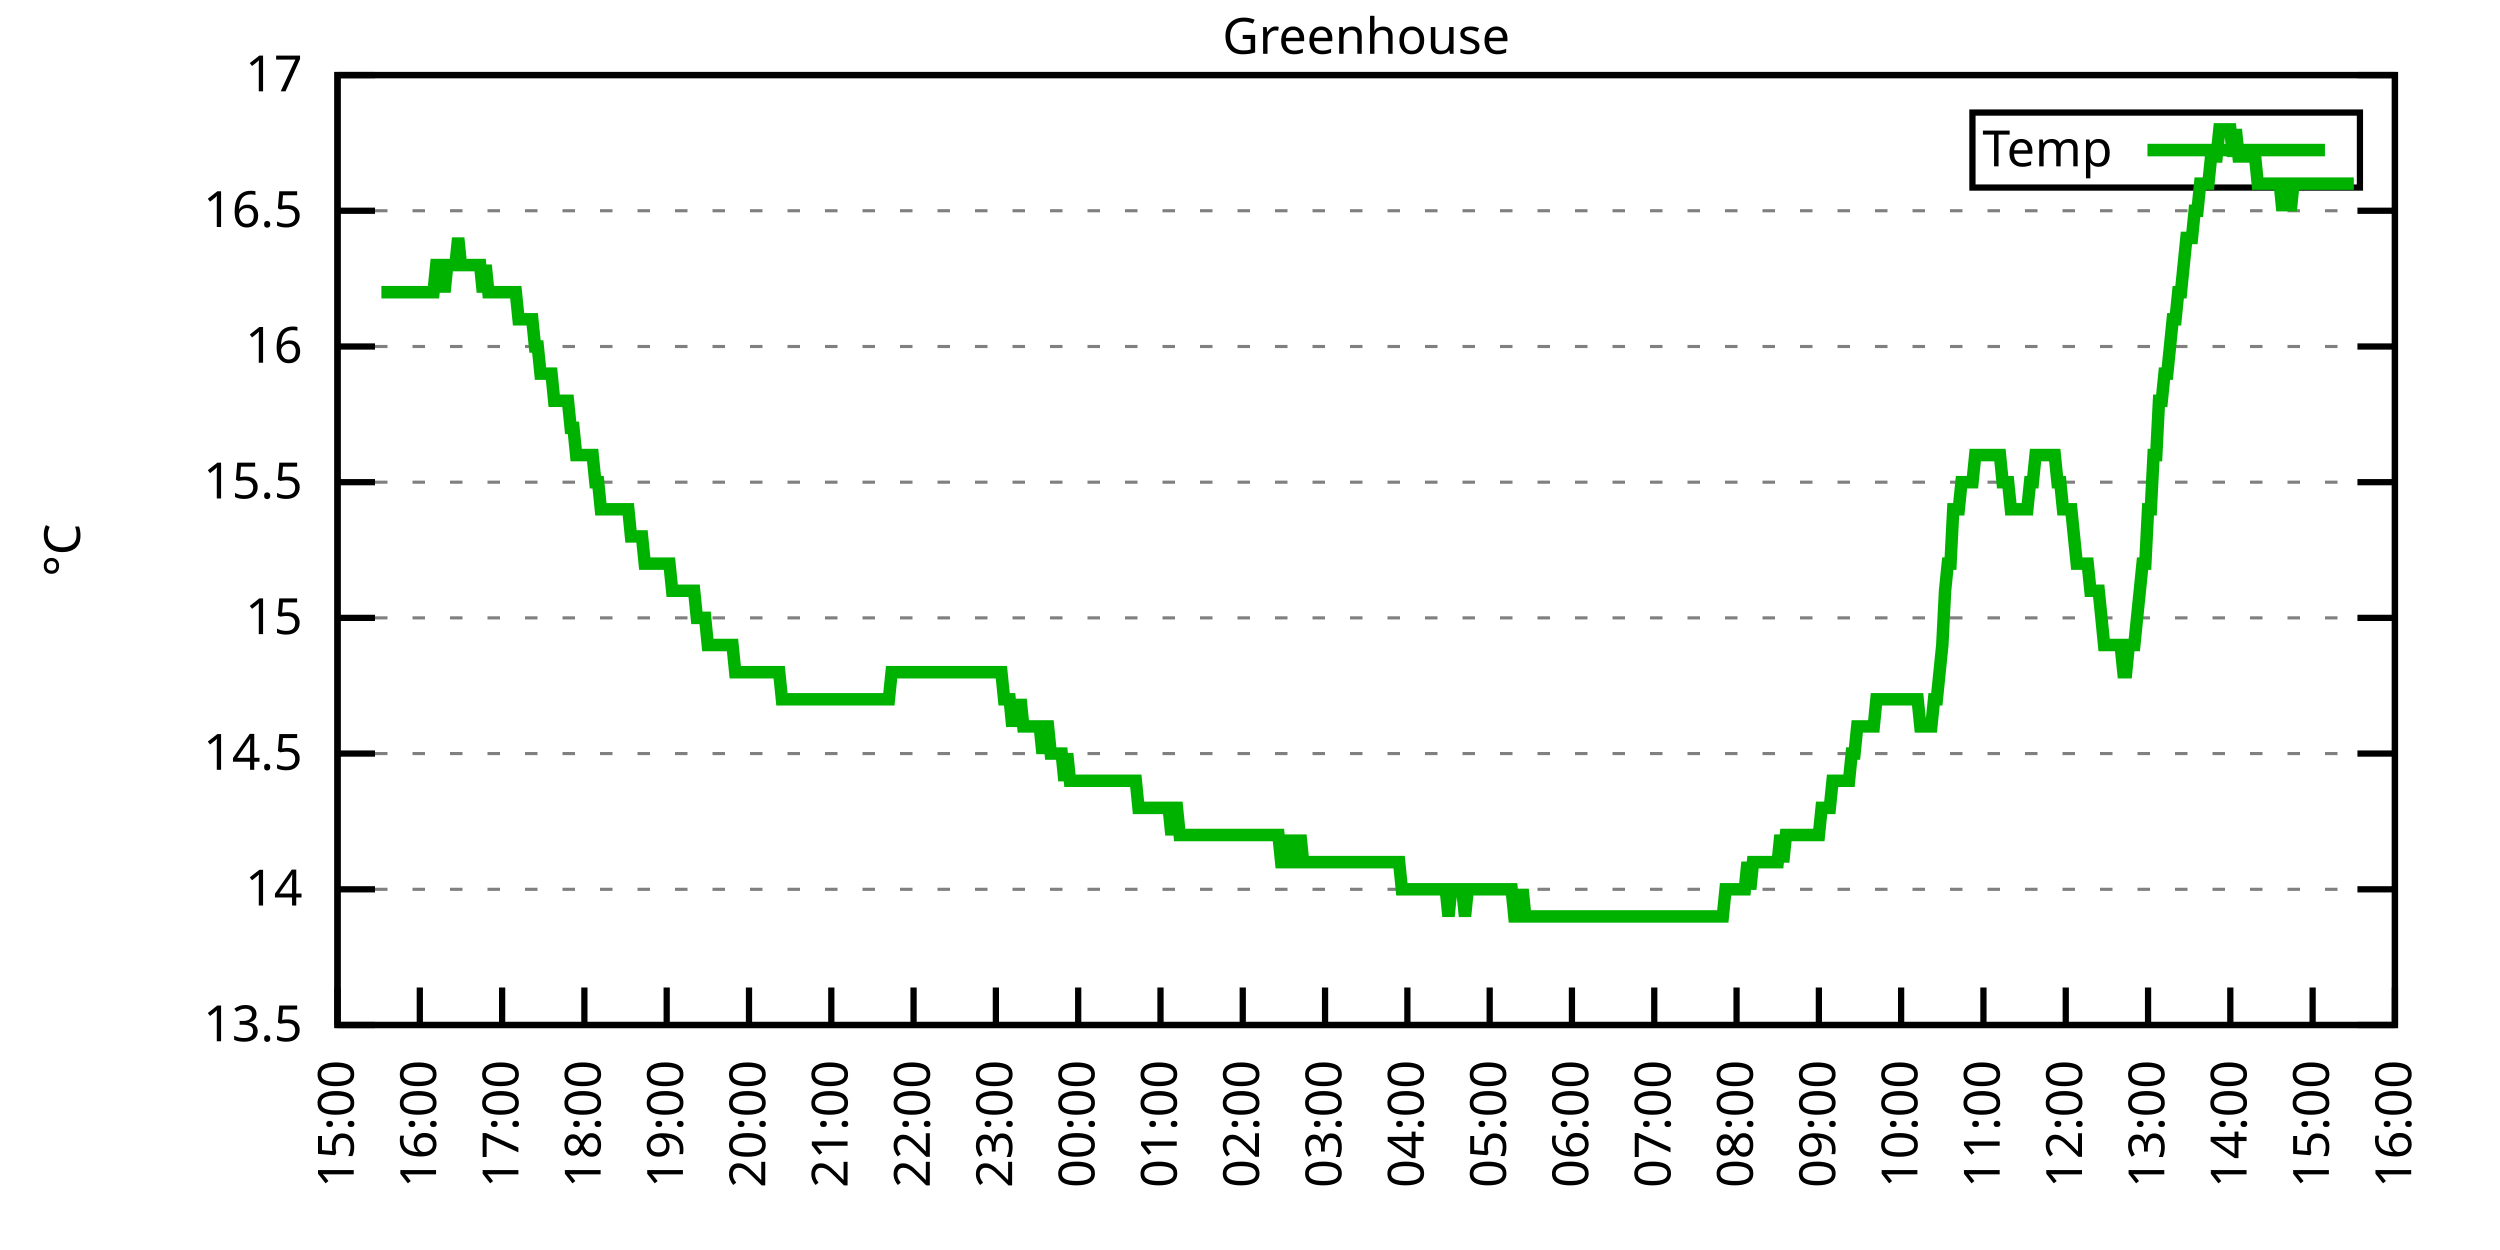
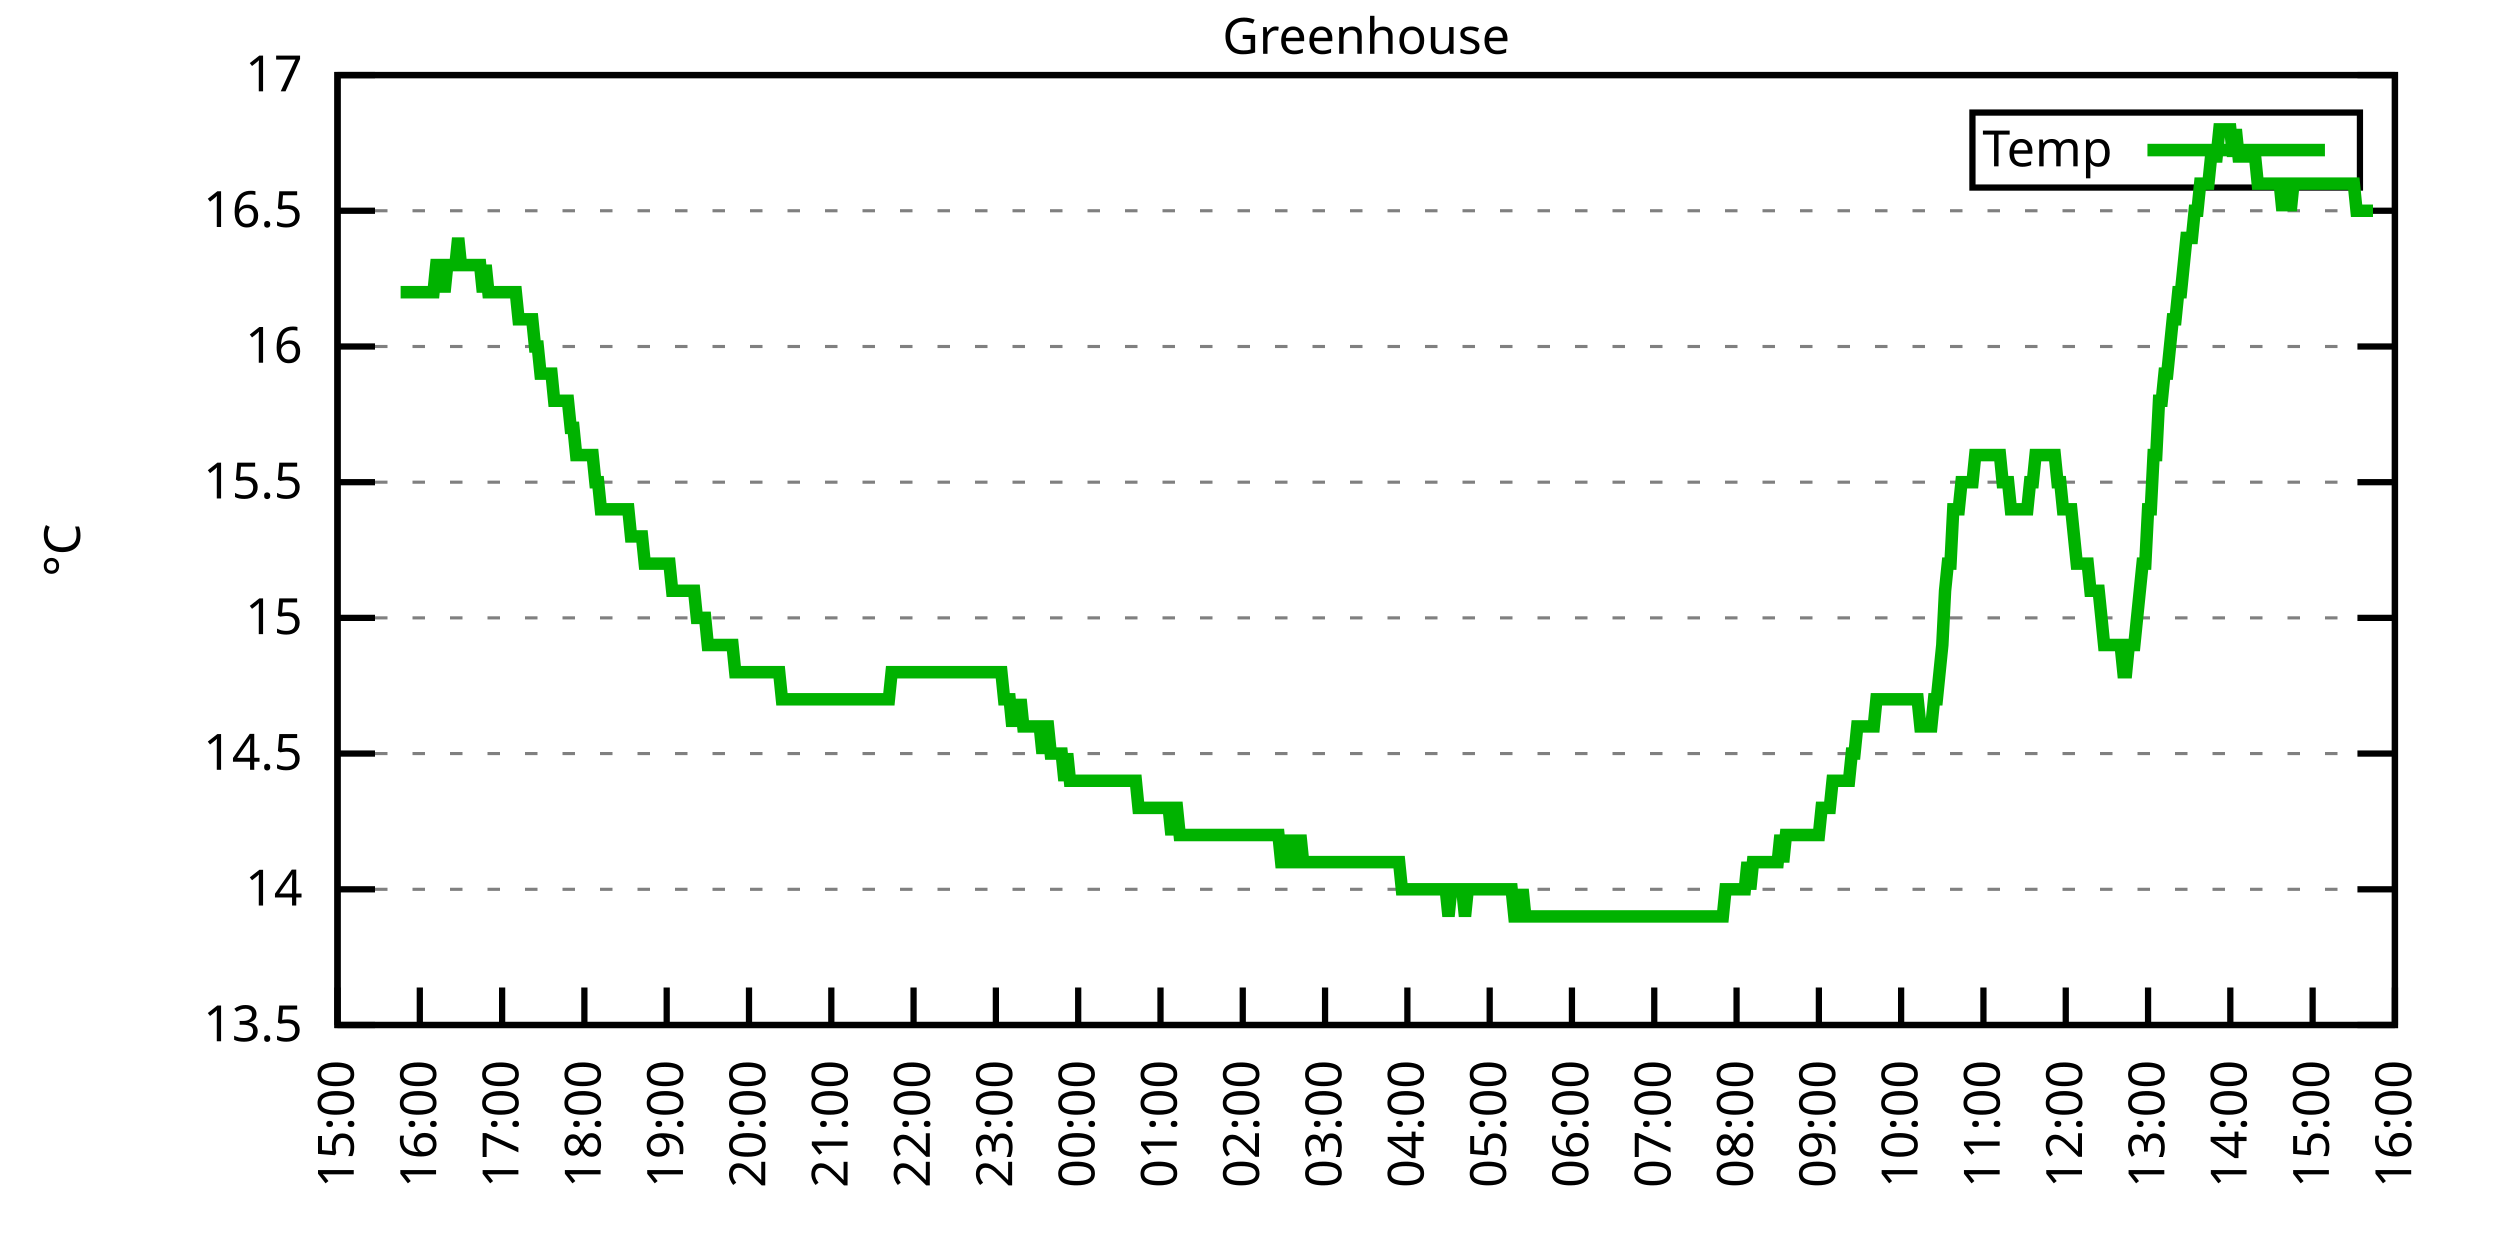
<svg xmlns="http://www.w3.org/2000/svg" xmlns:xlink="http://www.w3.org/1999/xlink" width="400" height="200" viewBox="0 0 400 200">
  <g id="gnuplot_canvas">
    <rect x="0" y="0" width="400" height="200" fill="none" />
    <defs>
      <circle id="gpDot" r="0.5" stroke-width="0.5" stroke="currentColor" />
      <path id="gpPt0" stroke-width="0.333" stroke="currentColor" d="M-1,0 h2 M0,-1 v2" />
      <path id="gpPt1" stroke-width="0.333" stroke="currentColor" d="M-1,-1 L1,1 M1,-1 L-1,1" />
      <path id="gpPt2" stroke-width="0.333" stroke="currentColor" d="M-1,0 L1,0 M0,-1 L0,1 M-1,-1 L1,1 M-1,1 L1,-1" />
      <rect id="gpPt3" stroke-width="0.333" stroke="currentColor" x="-1" y="-1" width="2" height="2" />
      <rect id="gpPt4" stroke-width="0.333" stroke="currentColor" fill="currentColor" x="-1" y="-1" width="2" height="2" />
      <circle id="gpPt5" stroke-width="0.333" stroke="currentColor" cx="0" cy="0" r="1" />
      <use xlink:href="#gpPt5" id="gpPt6" fill="currentColor" stroke="none" />
      <path id="gpPt7" stroke-width="0.333" stroke="currentColor" d="M0,-1.33 L-1.33,0.67 L1.33,0.67 z" />
      <use xlink:href="#gpPt7" id="gpPt8" fill="currentColor" stroke="none" />
      <use xlink:href="#gpPt7" id="gpPt9" stroke="currentColor" transform="rotate(180)" />
      <use xlink:href="#gpPt9" id="gpPt10" fill="currentColor" stroke="none" />
      <use xlink:href="#gpPt3" id="gpPt11" stroke="currentColor" transform="rotate(45)" />
      <use xlink:href="#gpPt11" id="gpPt12" fill="currentColor" stroke="none" />
      <path id="gpPt13" stroke-width="0.333" stroke="currentColor" d="M0,1.330 L1.265,0.411 L0.782,-1.067 L-0.782,-1.076 L-1.265,0.411 z" />
      <use xlink:href="#gpPt13" id="gpPt14" fill="currentColor" stroke="none" />
      <filter id="textbox" filterUnits="objectBoundingBox" x="0" y="0" height="1" width="1">
        <feFlood flood-color="white" flood-opacity="1" result="bgnd" />
        <feComposite in="SourceGraphic" in2="bgnd" operator="atop" />
      </filter>
      <filter id="greybox" filterUnits="objectBoundingBox" x="0" y="0" height="1" width="1">
        <feFlood flood-color="lightgrey" flood-opacity="1" result="grey" />
        <feComposite in="SourceGraphic" in2="grey" operator="atop" />
      </filter>
    </defs>
    <g fill="none" color="white" stroke="currentColor" stroke-width="1.00" stroke-linecap="butt" stroke-linejoin="miter">
</g>
    <g fill="none" color="black" stroke="currentColor" stroke-width="1.00" stroke-linecap="butt" stroke-linejoin="miter">
      <g stroke="none" shape-rendering="crispEdges">
        <polygon fill="rgb(255, 255, 255)" points="54.00,164.00 383.18,164.00 383.18,12.02 54.00,12.02 " />
      </g>
    </g>
    <g fill="none" color="black" stroke="currentColor" stroke-width="1.00" stroke-linecap="butt" stroke-linejoin="miter">
</g>
    <g fill="none" color="black" stroke="black" stroke-width="0.50" stroke-linecap="butt" stroke-linejoin="miter">
</g>
    <g fill="none" color="gray" stroke="currentColor" stroke-width="0.50" stroke-linecap="butt" stroke-linejoin="miter">
      <path stroke="gray" stroke-dasharray="2,4" class="gridline" d="M54.00,164.00 L383.19,164.00  " />
    </g>
    <g fill="none" color="gray" stroke="gray" stroke-width="1.00" stroke-linecap="butt" stroke-linejoin="miter">
</g>
    <g fill="none" color="black" stroke="currentColor" stroke-width="1.00" stroke-linecap="butt" stroke-linejoin="miter">
      <path stroke="black" d="M54.00,164.00 L60.00,164.00 M383.19,164.00 L377.19,164.00  " />
      <g transform="translate(48.40,166.60)" stroke="none" fill="black" font-family="Sans" font-size="8.00" text-anchor="end">
        <text>
          <tspan font-family="Sans"> 13.5</tspan>
        </text>
      </g>
    </g>
    <g fill="none" color="black" stroke="currentColor" stroke-width="1.00" stroke-linecap="butt" stroke-linejoin="miter">
</g>
    <g fill="none" color="black" stroke="black" stroke-width="0.50" stroke-linecap="butt" stroke-linejoin="miter">
</g>
    <g fill="none" color="gray" stroke="currentColor" stroke-width="0.50" stroke-linecap="butt" stroke-linejoin="miter">
      <path stroke="gray" stroke-dasharray="2,4" class="gridline" d="M54.00,142.29 L383.19,142.29  " />
    </g>
    <g fill="none" color="gray" stroke="gray" stroke-width="1.00" stroke-linecap="butt" stroke-linejoin="miter">
</g>
    <g fill="none" color="black" stroke="currentColor" stroke-width="1.00" stroke-linecap="butt" stroke-linejoin="miter">
      <path stroke="black" d="M54.00,142.29 L60.00,142.29 M383.19,142.29 L377.19,142.29  " />
      <g transform="translate(48.40,144.89)" stroke="none" fill="black" font-family="Sans" font-size="8.00" text-anchor="end">
        <text>
          <tspan font-family="Sans"> 14</tspan>
        </text>
      </g>
    </g>
    <g fill="none" color="black" stroke="currentColor" stroke-width="1.00" stroke-linecap="butt" stroke-linejoin="miter">
</g>
    <g fill="none" color="black" stroke="black" stroke-width="0.50" stroke-linecap="butt" stroke-linejoin="miter">
</g>
    <g fill="none" color="gray" stroke="currentColor" stroke-width="0.50" stroke-linecap="butt" stroke-linejoin="miter">
      <path stroke="gray" stroke-dasharray="2,4" class="gridline" d="M54.00,120.57 L383.19,120.57  " />
    </g>
    <g fill="none" color="gray" stroke="gray" stroke-width="1.00" stroke-linecap="butt" stroke-linejoin="miter">
</g>
    <g fill="none" color="black" stroke="currentColor" stroke-width="1.00" stroke-linecap="butt" stroke-linejoin="miter">
      <path stroke="black" d="M54.00,120.57 L60.00,120.57 M383.19,120.57 L377.19,120.57  " />
      <g transform="translate(48.40,123.17)" stroke="none" fill="black" font-family="Sans" font-size="8.00" text-anchor="end">
        <text>
          <tspan font-family="Sans"> 14.5</tspan>
        </text>
      </g>
    </g>
    <g fill="none" color="black" stroke="currentColor" stroke-width="1.00" stroke-linecap="butt" stroke-linejoin="miter">
</g>
    <g fill="none" color="black" stroke="black" stroke-width="0.50" stroke-linecap="butt" stroke-linejoin="miter">
</g>
    <g fill="none" color="gray" stroke="currentColor" stroke-width="0.50" stroke-linecap="butt" stroke-linejoin="miter">
      <path stroke="gray" stroke-dasharray="2,4" class="gridline" d="M54.00,98.86 L383.19,98.86  " />
    </g>
    <g fill="none" color="gray" stroke="gray" stroke-width="1.00" stroke-linecap="butt" stroke-linejoin="miter">
</g>
    <g fill="none" color="black" stroke="currentColor" stroke-width="1.00" stroke-linecap="butt" stroke-linejoin="miter">
      <path stroke="black" d="M54.00,98.86 L60.00,98.86 M383.19,98.86 L377.19,98.86  " />
      <g transform="translate(48.40,101.46)" stroke="none" fill="black" font-family="Sans" font-size="8.00" text-anchor="end">
        <text>
          <tspan font-family="Sans"> 15</tspan>
        </text>
      </g>
    </g>
    <g fill="none" color="black" stroke="currentColor" stroke-width="1.00" stroke-linecap="butt" stroke-linejoin="miter">
</g>
    <g fill="none" color="black" stroke="black" stroke-width="0.50" stroke-linecap="butt" stroke-linejoin="miter">
</g>
    <g fill="none" color="gray" stroke="currentColor" stroke-width="0.50" stroke-linecap="butt" stroke-linejoin="miter">
      <path stroke="gray" stroke-dasharray="2,4" class="gridline" d="M54.00,77.15 L383.19,77.15  " />
    </g>
    <g fill="none" color="gray" stroke="gray" stroke-width="1.00" stroke-linecap="butt" stroke-linejoin="miter">
</g>
    <g fill="none" color="black" stroke="currentColor" stroke-width="1.00" stroke-linecap="butt" stroke-linejoin="miter">
      <path stroke="black" d="M54.00,77.15 L60.00,77.15 M383.19,77.15 L377.19,77.15  " />
      <g transform="translate(48.40,79.75)" stroke="none" fill="black" font-family="Sans" font-size="8.00" text-anchor="end">
        <text>
          <tspan font-family="Sans"> 15.5</tspan>
        </text>
      </g>
    </g>
    <g fill="none" color="black" stroke="currentColor" stroke-width="1.00" stroke-linecap="butt" stroke-linejoin="miter">
</g>
    <g fill="none" color="black" stroke="black" stroke-width="0.50" stroke-linecap="butt" stroke-linejoin="miter">
</g>
    <g fill="none" color="gray" stroke="currentColor" stroke-width="0.50" stroke-linecap="butt" stroke-linejoin="miter">
      <path stroke="gray" stroke-dasharray="2,4" class="gridline" d="M54.00,55.44 L383.19,55.44  " />
    </g>
    <g fill="none" color="gray" stroke="gray" stroke-width="1.00" stroke-linecap="butt" stroke-linejoin="miter">
</g>
    <g fill="none" color="black" stroke="currentColor" stroke-width="1.00" stroke-linecap="butt" stroke-linejoin="miter">
      <path stroke="black" d="M54.00,55.44 L60.00,55.44 M383.19,55.44 L377.19,55.44  " />
      <g transform="translate(48.40,58.04)" stroke="none" fill="black" font-family="Sans" font-size="8.00" text-anchor="end">
        <text>
          <tspan font-family="Sans"> 16</tspan>
        </text>
      </g>
    </g>
    <g fill="none" color="black" stroke="currentColor" stroke-width="1.00" stroke-linecap="butt" stroke-linejoin="miter">
</g>
    <g fill="none" color="black" stroke="black" stroke-width="0.50" stroke-linecap="butt" stroke-linejoin="miter">
</g>
    <g fill="none" color="gray" stroke="currentColor" stroke-width="0.50" stroke-linecap="butt" stroke-linejoin="miter">
      <path stroke="gray" stroke-dasharray="2,4" class="gridline" d="M54.00,33.72 L383.19,33.72  " />
    </g>
    <g fill="none" color="gray" stroke="gray" stroke-width="1.00" stroke-linecap="butt" stroke-linejoin="miter">
</g>
    <g fill="none" color="black" stroke="currentColor" stroke-width="1.00" stroke-linecap="butt" stroke-linejoin="miter">
      <path stroke="black" d="M54.00,33.72 L60.00,33.72 M383.19,33.72 L377.19,33.72  " />
      <g transform="translate(48.40,36.32)" stroke="none" fill="black" font-family="Sans" font-size="8.00" text-anchor="end">
        <text>
          <tspan font-family="Sans"> 16.5</tspan>
        </text>
      </g>
    </g>
    <g fill="none" color="black" stroke="currentColor" stroke-width="1.00" stroke-linecap="butt" stroke-linejoin="miter">
</g>
    <g fill="none" color="black" stroke="black" stroke-width="0.50" stroke-linecap="butt" stroke-linejoin="miter">
</g>
    <g fill="none" color="gray" stroke="currentColor" stroke-width="0.50" stroke-linecap="butt" stroke-linejoin="miter">
      <path stroke="gray" stroke-dasharray="2,4" class="gridline" d="M54.00,12.01 L383.19,12.01  " />
    </g>
    <g fill="none" color="gray" stroke="gray" stroke-width="1.00" stroke-linecap="butt" stroke-linejoin="miter">
</g>
    <g fill="none" color="black" stroke="currentColor" stroke-width="1.00" stroke-linecap="butt" stroke-linejoin="miter">
      <path stroke="black" d="M54.00,12.01 L60.00,12.01 M383.19,12.01 L377.19,12.01  " />
      <g transform="translate(48.40,14.61)" stroke="none" fill="black" font-family="Sans" font-size="8.00" text-anchor="end">
        <text>
          <tspan font-family="Sans"> 17</tspan>
        </text>
      </g>
    </g>
    <g fill="none" color="black" stroke="currentColor" stroke-width="1.00" stroke-linecap="butt" stroke-linejoin="miter">
      <path stroke="black" d="M54.00,164.00 L54.00,158.00  " />
      <g transform="translate(56.60,169.60) rotate(270.00)" stroke="none" fill="black" font-family="Sans" font-size="8.00" text-anchor="end">
        <text>
          <tspan font-family="Sans">15:00</tspan>
        </text>
      </g>
    </g>
    <g fill="none" color="black" stroke="currentColor" stroke-width="1.00" stroke-linecap="butt" stroke-linejoin="miter">
      <path stroke="black" d="M67.17,164.00 L67.17,158.00  " />
      <g transform="translate(69.77,169.60) rotate(270.00)" stroke="none" fill="black" font-family="Sans" font-size="8.00" text-anchor="end">
        <text>
          <tspan font-family="Sans">16:00</tspan>
        </text>
      </g>
    </g>
    <g fill="none" color="black" stroke="currentColor" stroke-width="1.00" stroke-linecap="butt" stroke-linejoin="miter">
      <path stroke="black" d="M80.34,164.00 L80.34,158.00  " />
      <g transform="translate(82.94,169.60) rotate(270.00)" stroke="none" fill="black" font-family="Sans" font-size="8.00" text-anchor="end">
        <text>
          <tspan font-family="Sans">17:00</tspan>
        </text>
      </g>
    </g>
    <g fill="none" color="black" stroke="currentColor" stroke-width="1.00" stroke-linecap="butt" stroke-linejoin="miter">
      <path stroke="black" d="M93.50,164.00 L93.50,158.00  " />
      <g transform="translate(96.10,169.60) rotate(270.00)" stroke="none" fill="black" font-family="Sans" font-size="8.00" text-anchor="end">
        <text>
          <tspan font-family="Sans">18:00</tspan>
        </text>
      </g>
    </g>
    <g fill="none" color="black" stroke="currentColor" stroke-width="1.00" stroke-linecap="butt" stroke-linejoin="miter">
      <path stroke="black" d="M106.67,164.00 L106.67,158.00  " />
      <g transform="translate(109.27,169.60) rotate(270.00)" stroke="none" fill="black" font-family="Sans" font-size="8.00" text-anchor="end">
        <text>
          <tspan font-family="Sans">19:00</tspan>
        </text>
      </g>
    </g>
    <g fill="none" color="black" stroke="currentColor" stroke-width="1.00" stroke-linecap="butt" stroke-linejoin="miter">
      <path stroke="black" d="M119.84,164.00 L119.84,158.00  " />
      <g transform="translate(122.44,169.60) rotate(270.00)" stroke="none" fill="black" font-family="Sans" font-size="8.00" text-anchor="end">
        <text>
          <tspan font-family="Sans">20:00</tspan>
        </text>
      </g>
    </g>
    <g fill="none" color="black" stroke="currentColor" stroke-width="1.00" stroke-linecap="butt" stroke-linejoin="miter">
      <path stroke="black" d="M133.01,164.00 L133.01,158.00  " />
      <g transform="translate(135.61,169.60) rotate(270.00)" stroke="none" fill="black" font-family="Sans" font-size="8.00" text-anchor="end">
        <text>
          <tspan font-family="Sans">21:00</tspan>
        </text>
      </g>
    </g>
    <g fill="none" color="black" stroke="currentColor" stroke-width="1.00" stroke-linecap="butt" stroke-linejoin="miter">
      <path stroke="black" d="M146.17,164.00 L146.17,158.00  " />
      <g transform="translate(148.77,169.60) rotate(270.00)" stroke="none" fill="black" font-family="Sans" font-size="8.00" text-anchor="end">
        <text>
          <tspan font-family="Sans">22:00</tspan>
        </text>
      </g>
    </g>
    <g fill="none" color="black" stroke="currentColor" stroke-width="1.00" stroke-linecap="butt" stroke-linejoin="miter">
      <path stroke="black" d="M159.34,164.00 L159.34,158.00  " />
      <g transform="translate(161.94,169.60) rotate(270.00)" stroke="none" fill="black" font-family="Sans" font-size="8.00" text-anchor="end">
        <text>
          <tspan font-family="Sans">23:00</tspan>
        </text>
      </g>
    </g>
    <g fill="none" color="black" stroke="currentColor" stroke-width="1.00" stroke-linecap="butt" stroke-linejoin="miter">
      <path stroke="black" d="M172.51,164.00 L172.51,158.00  " />
      <g transform="translate(175.11,169.60) rotate(270.00)" stroke="none" fill="black" font-family="Sans" font-size="8.00" text-anchor="end">
        <text>
          <tspan font-family="Sans">00:00</tspan>
        </text>
      </g>
    </g>
    <g fill="none" color="black" stroke="currentColor" stroke-width="1.00" stroke-linecap="butt" stroke-linejoin="miter">
      <path stroke="black" d="M185.68,164.00 L185.68,158.00  " />
      <g transform="translate(188.28,169.60) rotate(270.00)" stroke="none" fill="black" font-family="Sans" font-size="8.00" text-anchor="end">
        <text>
          <tspan font-family="Sans">01:00</tspan>
        </text>
      </g>
    </g>
    <g fill="none" color="black" stroke="currentColor" stroke-width="1.00" stroke-linecap="butt" stroke-linejoin="miter">
      <path stroke="black" d="M198.84,164.00 L198.84,158.00  " />
      <g transform="translate(201.44,169.60) rotate(270.00)" stroke="none" fill="black" font-family="Sans" font-size="8.00" text-anchor="end">
        <text>
          <tspan font-family="Sans">02:00</tspan>
        </text>
      </g>
    </g>
    <g fill="none" color="black" stroke="currentColor" stroke-width="1.00" stroke-linecap="butt" stroke-linejoin="miter">
      <path stroke="black" d="M212.01,164.00 L212.01,158.00  " />
      <g transform="translate(214.61,169.60) rotate(270.00)" stroke="none" fill="black" font-family="Sans" font-size="8.00" text-anchor="end">
        <text>
          <tspan font-family="Sans">03:00</tspan>
        </text>
      </g>
    </g>
    <g fill="none" color="black" stroke="currentColor" stroke-width="1.00" stroke-linecap="butt" stroke-linejoin="miter">
      <path stroke="black" d="M225.18,164.00 L225.18,158.00  " />
      <g transform="translate(227.78,169.60) rotate(270.00)" stroke="none" fill="black" font-family="Sans" font-size="8.00" text-anchor="end">
        <text>
          <tspan font-family="Sans">04:00</tspan>
        </text>
      </g>
    </g>
    <g fill="none" color="black" stroke="currentColor" stroke-width="1.00" stroke-linecap="butt" stroke-linejoin="miter">
      <path stroke="black" d="M238.35,164.00 L238.35,158.00  " />
      <g transform="translate(240.95,169.60) rotate(270.00)" stroke="none" fill="black" font-family="Sans" font-size="8.00" text-anchor="end">
        <text>
          <tspan font-family="Sans">05:00</tspan>
        </text>
      </g>
    </g>
    <g fill="none" color="black" stroke="currentColor" stroke-width="1.00" stroke-linecap="butt" stroke-linejoin="miter">
      <path stroke="black" d="M251.51,164.00 L251.51,158.00  " />
      <g transform="translate(254.11,169.60) rotate(270.00)" stroke="none" fill="black" font-family="Sans" font-size="8.00" text-anchor="end">
        <text>
          <tspan font-family="Sans">06:00</tspan>
        </text>
      </g>
    </g>
    <g fill="none" color="black" stroke="currentColor" stroke-width="1.00" stroke-linecap="butt" stroke-linejoin="miter">
      <path stroke="black" d="M264.68,164.00 L264.68,158.00  " />
      <g transform="translate(267.28,169.60) rotate(270.00)" stroke="none" fill="black" font-family="Sans" font-size="8.00" text-anchor="end">
        <text>
          <tspan font-family="Sans">07:00</tspan>
        </text>
      </g>
    </g>
    <g fill="none" color="black" stroke="currentColor" stroke-width="1.00" stroke-linecap="butt" stroke-linejoin="miter">
      <path stroke="black" d="M277.85,164.00 L277.85,158.00  " />
      <g transform="translate(280.45,169.60) rotate(270.00)" stroke="none" fill="black" font-family="Sans" font-size="8.00" text-anchor="end">
        <text>
          <tspan font-family="Sans">08:00</tspan>
        </text>
      </g>
    </g>
    <g fill="none" color="black" stroke="currentColor" stroke-width="1.00" stroke-linecap="butt" stroke-linejoin="miter">
      <path stroke="black" d="M291.02,164.00 L291.02,158.00  " />
      <g transform="translate(293.62,169.60) rotate(270.00)" stroke="none" fill="black" font-family="Sans" font-size="8.00" text-anchor="end">
        <text>
          <tspan font-family="Sans">09:00</tspan>
        </text>
      </g>
    </g>
    <g fill="none" color="black" stroke="currentColor" stroke-width="1.00" stroke-linecap="butt" stroke-linejoin="miter">
      <path stroke="black" d="M304.18,164.00 L304.18,158.00  " />
      <g transform="translate(306.78,169.60) rotate(270.00)" stroke="none" fill="black" font-family="Sans" font-size="8.00" text-anchor="end">
        <text>
          <tspan font-family="Sans">10:00</tspan>
        </text>
      </g>
    </g>
    <g fill="none" color="black" stroke="currentColor" stroke-width="1.00" stroke-linecap="butt" stroke-linejoin="miter">
      <path stroke="black" d="M317.35,164.00 L317.35,158.00  " />
      <g transform="translate(319.95,169.60) rotate(270.00)" stroke="none" fill="black" font-family="Sans" font-size="8.00" text-anchor="end">
        <text>
          <tspan font-family="Sans">11:00</tspan>
        </text>
      </g>
    </g>
    <g fill="none" color="black" stroke="currentColor" stroke-width="1.00" stroke-linecap="butt" stroke-linejoin="miter">
      <path stroke="black" d="M330.52,164.00 L330.52,158.00  " />
      <g transform="translate(333.12,169.60) rotate(270.00)" stroke="none" fill="black" font-family="Sans" font-size="8.00" text-anchor="end">
        <text>
          <tspan font-family="Sans">12:00</tspan>
        </text>
      </g>
    </g>
    <g fill="none" color="black" stroke="currentColor" stroke-width="1.00" stroke-linecap="butt" stroke-linejoin="miter">
      <path stroke="black" d="M343.69,164.00 L343.69,158.00  " />
      <g transform="translate(346.29,169.60) rotate(270.00)" stroke="none" fill="black" font-family="Sans" font-size="8.00" text-anchor="end">
        <text>
          <tspan font-family="Sans">13:00</tspan>
        </text>
      </g>
    </g>
    <g fill="none" color="black" stroke="currentColor" stroke-width="1.00" stroke-linecap="butt" stroke-linejoin="miter">
      <path stroke="black" d="M356.85,164.00 L356.85,158.00  " />
      <g transform="translate(359.45,169.60) rotate(270.00)" stroke="none" fill="black" font-family="Sans" font-size="8.00" text-anchor="end">
        <text>
          <tspan font-family="Sans">14:00</tspan>
        </text>
      </g>
    </g>
    <g fill="none" color="black" stroke="currentColor" stroke-width="1.00" stroke-linecap="butt" stroke-linejoin="miter">
      <path stroke="black" d="M370.02,164.00 L370.02,158.00  " />
      <g transform="translate(372.62,169.60) rotate(270.00)" stroke="none" fill="black" font-family="Sans" font-size="8.00" text-anchor="end">
        <text>
          <tspan font-family="Sans">15:00</tspan>
        </text>
      </g>
    </g>
    <g fill="none" color="black" stroke="currentColor" stroke-width="1.00" stroke-linecap="butt" stroke-linejoin="miter">
      <path stroke="black" d="M383.19,164.00 L383.19,158.00  " />
      <g transform="translate(385.79,169.60) rotate(270.00)" stroke="none" fill="black" font-family="Sans" font-size="8.00" text-anchor="end">
        <text>
          <tspan font-family="Sans">16:00</tspan>
        </text>
      </g>
    </g>
    <g fill="none" color="black" stroke="currentColor" stroke-width="1.00" stroke-linecap="butt" stroke-linejoin="miter">
</g>
    <g fill="none" color="black" stroke="currentColor" stroke-width="1.00" stroke-linecap="butt" stroke-linejoin="miter">
      <path stroke="black" d="M54.00,12.01 L54.00,164.00 L383.19,164.00 L383.19,12.01 L54.00,12.01 Z  " />
    </g>
    <g fill="none" color="black" stroke="currentColor" stroke-width="1.00" stroke-linecap="butt" stroke-linejoin="miter">
</g>
    <g fill="none" color="black" stroke="currentColor" stroke-width="1.00" stroke-linecap="butt" stroke-linejoin="miter">
      <path stroke="black" d="M315.59,30.01 L315.59,18.01 L377.59,18.01 L377.59,30.01 L315.59,30.01 Z  " />
    </g>
    <g id="Greenhouse_plot_1">
      <g fill="none" color="white" stroke="black" stroke-width="2.00" stroke-linecap="butt" stroke-linejoin="miter">
</g>
      <g fill="none" color="black" stroke="currentColor" stroke-width="2.00" stroke-linecap="butt" stroke-linejoin="miter">
        <g transform="translate(337.99,26.61)" stroke="none" fill="black" font-family="Sans" font-size="8.00" text-anchor="end">
          <text>
            <tspan font-family="Sans">Temp</tspan>
          </text>
        </g>
      </g>
      <g fill="none" color="black" stroke="currentColor" stroke-width="2.00" stroke-linecap="butt" stroke-linejoin="miter">
-         <path stroke="rgb(  0, 178,   0)" d="M343.59,24.01 L371.99,24.01 M61.02,46.75 L61.46,46.75 L61.90,46.75 L62.34,46.75 L62.78,46.75 L63.22,46.75   L63.66,46.75 L64.10,46.75 L64.53,46.75 L64.97,46.75 L65.41,46.75 L65.85,46.75 L66.29,46.75 L66.73,46.75   L67.17,46.75 L67.61,46.75 L68.05,46.75 L68.48,46.75 L68.92,46.75 L69.36,46.75 L69.80,42.41 L70.24,42.41   L70.68,42.41 L71.12,46.75 L71.56,42.41 L72.00,42.41 L72.43,42.41 L72.87,42.41 L73.31,38.07 L73.75,42.41   L74.19,42.41 L74.63,42.41 L75.07,42.41 L75.51,42.41 L75.95,42.41 L76.38,42.41 L76.82,42.41 L77.26,46.75   L77.70,42.41 L78.14,46.75 L78.58,46.75 L79.02,46.75 L79.46,46.75 L79.90,46.75 L80.34,46.75 L80.77,46.75   L81.21,46.75 L81.65,46.75 L82.09,46.75 L82.53,46.75 L82.97,51.09 L83.41,51.09 L83.85,51.09 L84.29,51.09   L84.72,51.09 L85.16,51.09 L85.60,55.44 L86.04,55.44 L86.48,59.78 L86.92,59.78 L87.36,59.78 L87.80,59.78   L88.24,59.78 L88.67,64.12 L89.11,64.12 L89.55,64.12 L89.99,64.12 L90.43,64.12 L90.87,64.12 L91.31,68.46   L91.75,68.46 L92.19,72.81 L92.62,72.81 L93.06,72.81 L93.50,72.81 L93.94,72.81 L94.38,72.81 L94.82,72.81   L95.26,77.15 L95.70,77.15 L96.14,81.49 L96.58,81.49 L97.01,81.49 L97.45,81.49 L97.89,81.49 L98.33,81.49   L98.77,81.49 L99.21,81.49 L99.65,81.49 L100.09,81.49 L100.53,81.49 L100.96,85.83 L101.40,85.83 L101.84,85.83   L102.28,85.83 L102.72,85.83 L103.16,90.18 L103.60,90.18 L104.04,90.18 L104.48,90.18 L104.91,90.18 L105.35,90.18   L105.79,90.18 L106.23,90.18 L106.67,90.18 L107.11,90.18 L107.55,94.52 L107.99,94.52 L108.43,94.52 L108.87,94.52   L109.30,94.52 L109.74,94.52 L110.18,94.52 L110.62,94.52 L111.06,94.52 L111.50,98.86 L111.94,98.86 L112.38,98.86   L112.82,98.86 L113.25,103.20 L113.69,103.20 L114.13,103.20 L114.57,103.20 L115.01,103.20 L115.45,103.20 L115.89,103.20   L116.33,103.20 L116.77,103.20 L117.20,103.20 L117.64,107.55 L118.08,107.55 L118.52,107.55 L118.96,107.55 L119.40,107.55   L119.84,107.55 L120.28,107.55 L120.72,107.55 L121.15,107.55 L121.59,107.55 L122.03,107.55 L122.47,107.55 L122.91,107.55   L123.35,107.55 L123.79,107.55 L124.23,107.55 L124.67,107.55 L125.11,111.89 L125.54,111.89 L125.98,111.89 L126.42,111.89   L126.86,111.89 L127.30,111.89 L127.74,111.89 L128.18,111.89 L128.62,111.89 L129.06,111.89 L129.49,111.89 L129.93,111.89   L130.37,111.89 L130.81,111.89 L131.25,111.89 L131.69,111.89 L132.13,111.89 L132.57,111.89 L133.01,111.89 L133.44,111.89   L133.88,111.89 L134.32,111.89 L134.76,111.89 L135.20,111.89 L135.64,111.89 L136.08,111.89 L136.52,111.89 L136.96,111.89   L137.39,111.89 L137.83,111.89 L138.27,111.89 L138.71,111.89 L139.15,111.89 L139.59,111.89 L140.03,111.89 L140.47,111.89   L140.91,111.89 L141.35,111.89 L141.78,111.89 L142.22,111.89 L142.66,107.55 L143.10,107.55 L143.54,107.55 L143.98,107.55   L144.42,107.55 L144.86,107.55 L145.30,107.55 L145.73,107.55 L146.17,107.55 L146.61,107.55 L147.05,107.55 L147.49,107.55   L147.93,107.55 L148.37,107.55 L148.81,107.55 L149.25,107.55 L149.68,107.55 L150.12,107.55 L150.56,107.55 L151.00,107.55   L151.44,107.55 L151.88,107.55 L152.32,107.55 L152.76,107.55 L153.20,107.55 L153.63,107.55 L154.07,107.55 L154.51,107.55   L154.95,107.55 L155.39,107.55 L155.83,107.55 L156.27,107.55 L156.71,107.55 L157.15,107.55 L157.59,107.55 L158.02,107.55   L158.46,107.55 L158.90,107.55 L159.34,107.55 L159.78,107.55 L160.22,107.55 L160.66,111.89 L161.10,111.89 L161.54,111.89   L161.97,116.23 L162.41,111.89 L162.85,116.23 L163.29,111.89 L163.73,116.23 L164.17,116.23 L164.61,116.23 L165.05,116.23   L165.49,116.23 L165.92,116.23 L166.36,116.23 L166.80,120.57 L167.24,116.23 L167.68,116.23 L168.12,120.57 L168.56,120.57   L169.00,120.57 L169.44,120.57 L169.87,120.57 L170.31,124.92 L170.75,120.57 L171.19,124.92 L171.63,124.92 L172.07,124.92   L172.51,124.92 L172.95,124.92 L173.39,124.92 L173.83,124.92 L174.26,124.92 L174.70,124.92 L175.14,124.92 L175.58,124.92   L176.02,124.92 L176.46,124.92 L176.90,124.92 L177.34,124.92 L177.78,124.92 L178.21,124.92 L178.65,124.92 L179.09,124.92   L179.53,124.92 L179.97,124.92 L180.41,124.92 L180.85,124.92 L181.29,124.92 L181.73,124.92 L182.16,129.26 L182.60,129.26   L183.04,129.26 L183.48,129.26 L183.92,129.26 L184.36,129.26 L184.80,129.26 L185.24,129.26 L185.68,129.26 L186.11,129.26   L186.55,129.26 L186.99,129.26 L187.43,133.60 L187.87,129.26 L188.31,129.26 L188.75,133.60 L189.19,133.60 L189.63,133.60   L190.07,133.60 L190.50,133.60 L190.94,133.60 L191.38,133.60 L191.82,133.60 L192.26,133.60 L192.70,133.60 L193.14,133.60   L193.58,133.60 L194.02,133.60 L194.45,133.60 L194.89,133.60 L195.33,133.60 L195.77,133.60 L196.21,133.60 L196.65,133.60   L197.09,133.60 L197.53,133.60 L197.97,133.60 L198.40,133.60 L198.84,133.60 L199.28,133.60 L199.72,133.60 L200.16,133.60   L200.60,133.60 L201.04,133.60 L201.48,133.60 L201.92,133.60 L202.35,133.60 L202.79,133.60 L203.23,133.60 L203.67,133.60   L204.11,133.60 L204.55,133.60 L204.99,137.94 L205.43,137.94 L205.87,137.94 L206.31,133.60 L206.74,137.94 L207.18,137.94   L207.62,137.94 L208.06,133.60 L208.50,137.94 L208.94,137.94 L209.38,137.94 L209.82,137.94 L210.26,137.94 L210.69,137.94   L211.13,137.94 L211.57,137.94 L212.01,137.94 L212.45,137.94 L212.89,137.94 L213.33,137.94 L213.77,137.94 L214.21,137.94   L214.64,137.94 L215.08,137.94 L215.52,137.94 L215.96,137.94 L216.40,137.94 L216.84,137.94 L217.28,137.94 L217.72,137.94   L218.16,137.94 L218.60,137.94 L219.03,137.94 L219.47,137.94 L219.91,137.94 L220.35,137.94 L220.79,137.94 L221.23,137.94   L221.67,137.94 L222.11,137.94 L222.55,137.94 L222.98,137.94 L223.42,137.94 L223.86,137.94 L224.30,142.29 L224.74,142.29   L225.18,142.29 L225.62,142.29 L226.06,142.29 L226.50,142.29 L226.93,142.29 L227.37,142.29 L227.81,142.29 L228.25,142.29   L228.69,142.29 L229.13,142.29 L229.57,142.29 L230.01,142.29 L230.45,142.29 L230.88,142.29 L231.32,142.29 L231.76,146.63   L232.20,142.29 L232.64,142.29 L233.08,142.29 L233.52,142.29 L233.96,142.29 L234.40,146.63 L234.84,142.29 L235.27,142.29   L235.71,142.29 L236.15,142.29 L236.59,142.29 L237.03,142.29 L237.47,142.29 L237.91,142.29 L238.35,142.29 L238.79,142.29   L239.22,142.29 L239.66,142.29 L240.10,142.29 L240.54,142.29 L240.98,142.29 L241.42,142.29 L241.86,142.29 L242.30,146.63   L242.74,146.63 L243.17,146.63 L243.61,142.29 L244.05,146.63 L244.49,146.63 L244.93,146.63 L245.37,146.63 L245.81,146.63   L246.25,146.63 L246.69,146.63 L247.12,146.63 L247.56,146.63 L248.00,146.63 L248.44,146.63 L248.88,146.63 L249.32,146.63   L249.76,146.63 L250.20,146.63 L250.64,146.63 L251.08,146.63 L251.51,146.63 L251.95,146.63 L252.39,146.63 L252.83,146.63   L253.27,146.63 L253.71,146.63 L254.15,146.63 L254.59,146.63 L255.03,146.63 L255.46,146.63 L255.90,146.63 L256.34,146.63   L256.78,146.63 L257.22,146.63 L257.66,146.63 L258.10,146.63 L258.54,146.63 L258.98,146.63 L259.41,146.63 L259.85,146.63   L260.29,146.63 L260.73,146.63 L261.17,146.63 L261.61,146.63 L262.05,146.63 L262.49,146.63 L262.93,146.63 L263.36,146.63   L263.80,146.63 L264.24,146.63 L264.68,146.63 L265.12,146.63 L265.56,146.63 L266.00,146.63 L266.44,146.63 L266.88,146.63   L267.32,146.63 L267.75,146.63 L268.19,146.63 L268.63,146.63 L269.07,146.63 L269.51,146.63 L269.95,146.63 L270.39,146.63   L270.83,146.63 L271.27,146.63 L271.70,146.63 L272.14,146.63 L272.58,146.63 L273.02,146.63 L273.46,146.63 L273.90,146.63   L274.34,146.63 L274.78,146.63 L275.22,146.63 L275.65,146.63 L276.09,142.29 L276.53,142.29 L276.97,142.29 L277.41,142.29   L277.85,142.29 L278.29,142.29 L278.73,142.29 L279.17,142.29 L279.60,137.94 L280.04,142.29 L280.48,137.94 L280.92,137.94   L281.36,137.94 L281.80,137.94 L282.24,137.94 L282.68,137.94 L283.12,137.94 L283.56,137.94 L283.99,137.94 L284.43,137.94   L284.87,133.60 L285.31,137.94 L285.75,133.60 L286.19,133.60 L286.63,133.60 L287.07,133.60 L287.51,133.60 L287.94,133.60   L288.38,133.60 L288.82,133.60 L289.26,133.60 L289.70,133.60 L290.14,133.60 L290.58,133.60 L291.02,133.60 L291.46,129.26   L291.89,129.26 L292.33,129.26 L292.77,129.26 L293.21,124.92 L293.65,124.92 L294.09,124.92 L294.53,124.92 L294.97,124.92   L295.41,124.92 L295.84,124.92 L296.28,120.57 L296.72,120.57 L297.16,116.23 L297.60,116.23 L298.04,116.23 L298.48,116.23   L298.92,116.23 L299.36,116.23 L299.80,116.23 L300.23,111.89 L300.67,111.89 L301.11,111.89 L301.55,111.89 L301.99,111.89   L302.43,111.89 L302.87,111.89 L303.31,111.89 L303.75,111.89 L304.18,111.89 L304.62,111.89 L305.06,111.89 L305.50,111.89   L305.94,111.89 L306.38,111.89 L306.82,111.89 L307.26,116.23 L307.70,116.23 L308.13,116.23 L308.57,116.23 L309.01,116.23   L309.45,111.89 L309.89,111.89 L310.33,107.55 L310.77,103.20 L311.21,94.52 L311.65,90.18 L312.08,90.18 L312.52,81.49   L312.96,81.49 L313.40,81.49 L313.84,77.15 L314.28,77.15 L314.72,77.15 L315.16,77.15 L315.60,77.15 L316.04,72.81   L316.47,72.81 L316.91,72.81 L317.35,72.81 L317.79,72.81 L318.23,72.81 L318.67,72.81 L319.11,72.81 L319.55,72.81   L319.99,72.81 L320.42,77.15 L320.86,77.15 L321.30,77.15 L321.74,81.49 L322.18,81.49 L322.62,81.49 L323.06,81.49   L323.50,81.49 L323.94,81.49 L324.37,81.49 L324.81,77.15 L325.25,77.15 L325.69,72.81 L326.13,72.81 L326.57,72.81   L327.01,72.81 L327.45,72.81 L327.89,72.81 L328.33,72.81 L328.76,72.81 L329.20,77.15 L329.64,77.15 L330.08,81.49   L330.52,81.49 L330.96,81.49 L331.40,81.49 L331.84,85.83 L332.28,90.18 L332.71,90.18 L333.15,90.18 L333.59,90.18   L334.03,90.18 L334.47,94.52 L334.91,94.52 L335.35,94.52 L335.79,94.52 L336.23,98.86 L336.66,103.20 L337.10,103.20   L337.54,103.20 L337.98,103.20 L338.42,103.20 L338.86,103.20 L339.30,103.20 L339.74,107.55 L340.18,107.55 L340.61,103.20   L341.05,103.20 L341.49,103.20 L341.93,98.86 L342.37,94.52 L342.81,90.18 L343.25,90.18 L343.69,81.49 L344.13,81.49   L344.57,72.81 L345.00,72.81 L345.44,64.12 L345.88,64.12 L346.32,59.78 L346.76,59.78 L347.20,55.44 L347.64,51.09   L348.08,51.09 L348.52,46.75 L348.95,46.75 L349.39,42.41 L349.83,38.07 L350.27,38.07 L350.71,38.07 L351.15,33.72   L351.59,33.72 L352.03,29.38 L352.47,29.38 L352.90,29.38 L353.34,29.38 L353.78,25.04 L354.22,25.04 L354.66,25.04   L355.10,20.70 L355.54,20.70 L355.98,20.70 L356.42,20.70 L356.85,20.70 L357.29,25.04 L357.73,20.70 L358.17,25.04   L358.61,25.04 L359.05,25.04 L359.49,25.04 L359.93,25.04 L360.37,25.04 L360.81,25.04 L361.24,29.38 L361.68,29.38   L362.12,29.38 L362.56,29.38 L363.00,29.38 L363.44,29.38 L363.88,29.38 L364.32,29.38 L364.76,29.38 L365.19,33.72   L365.63,29.38 L366.07,29.38 L366.51,33.72 L366.95,29.38 L367.39,29.38 L367.83,29.38 L368.27,29.38 L368.71,29.38   L369.14,29.38 L369.58,29.38 L370.02,29.38 L370.46,29.38 L370.90,29.38 L371.34,29.38 L371.78,29.38 L372.22,29.38   L372.66,29.38 L373.09,29.38 L373.53,29.38 L373.97,29.38 L374.41,29.38 L374.85,29.38 L375.29,29.38 L375.73,29.38   L376.17,29.38 L376.61,29.38  " />
+         <path stroke="rgb(  0, 178,   0)" d="M343.59,24.01 L371.99,24.01 M64.10,46.75 L64.53,46.75 L64.97,46.75 L65.41,46.75 L65.85,46.75 L66.29,46.75   L66.73,46.75 L67.17,46.75 L67.61,46.75 L68.05,46.75 L68.48,46.75 L68.92,46.75 L69.36,46.75 L69.80,42.41   L70.24,42.41 L70.68,42.41 L71.12,46.75 L71.56,42.41 L72.00,42.41 L72.43,42.41 L72.87,42.41 L73.31,38.07   L73.75,42.41 L74.19,42.41 L74.63,42.41 L75.07,42.41 L75.51,42.41 L75.95,42.41 L76.38,42.41 L76.82,42.41   L77.26,46.75 L77.70,42.41 L78.14,46.75 L78.58,46.75 L79.02,46.75 L79.46,46.75 L79.90,46.75 L80.34,46.75   L80.77,46.75 L81.21,46.75 L81.65,46.75 L82.09,46.75 L82.53,46.75 L82.97,51.09 L83.41,51.09 L83.85,51.09   L84.29,51.09 L84.72,51.09 L85.16,51.09 L85.60,55.44 L86.04,55.44 L86.48,59.78 L86.92,59.78 L87.36,59.78   L87.80,59.78 L88.24,59.78 L88.67,64.12 L89.11,64.12 L89.55,64.12 L89.99,64.12 L90.43,64.12 L90.87,64.12   L91.31,68.46 L91.75,68.46 L92.19,72.81 L92.62,72.81 L93.06,72.81 L93.50,72.81 L93.94,72.81 L94.38,72.81   L94.82,72.81 L95.26,77.15 L95.70,77.15 L96.14,81.49 L96.58,81.49 L97.01,81.49 L97.45,81.49 L97.89,81.49   L98.33,81.49 L98.77,81.49 L99.21,81.49 L99.65,81.49 L100.09,81.49 L100.53,81.49 L100.96,85.83 L101.40,85.83   L101.84,85.83 L102.28,85.83 L102.72,85.83 L103.16,90.18 L103.60,90.18 L104.04,90.18 L104.48,90.18 L104.91,90.18   L105.35,90.18 L105.79,90.18 L106.23,90.18 L106.67,90.18 L107.11,90.18 L107.55,94.52 L107.99,94.52 L108.43,94.52   L108.87,94.52 L109.30,94.52 L109.74,94.52 L110.18,94.52 L110.62,94.52 L111.06,94.52 L111.50,98.86 L111.94,98.86   L112.38,98.86 L112.82,98.86 L113.25,103.20 L113.69,103.20 L114.13,103.20 L114.57,103.20 L115.01,103.20 L115.45,103.20   L115.89,103.20 L116.33,103.20 L116.77,103.20 L117.20,103.20 L117.64,107.55 L118.08,107.55 L118.52,107.55 L118.96,107.55   L119.40,107.55 L119.84,107.55 L120.28,107.55 L120.72,107.55 L121.15,107.55 L121.59,107.55 L122.03,107.55 L122.47,107.55   L122.91,107.55 L123.35,107.55 L123.79,107.55 L124.23,107.55 L124.67,107.55 L125.11,111.89 L125.54,111.89 L125.98,111.89   L126.42,111.89 L126.86,111.89 L127.30,111.89 L127.74,111.89 L128.18,111.89 L128.62,111.89 L129.06,111.89 L129.49,111.89   L129.93,111.89 L130.37,111.89 L130.81,111.89 L131.25,111.89 L131.69,111.89 L132.13,111.89 L132.57,111.89 L133.01,111.89   L133.44,111.89 L133.88,111.89 L134.32,111.89 L134.76,111.89 L135.20,111.89 L135.64,111.89 L136.08,111.89 L136.52,111.89   L136.96,111.89 L137.39,111.89 L137.83,111.89 L138.27,111.89 L138.71,111.89 L139.15,111.89 L139.59,111.89 L140.03,111.89   L140.47,111.89 L140.91,111.89 L141.35,111.89 L141.78,111.89 L142.22,111.89 L142.66,107.55 L143.10,107.55 L143.54,107.55   L143.98,107.55 L144.42,107.55 L144.86,107.55 L145.30,107.55 L145.73,107.55 L146.17,107.55 L146.61,107.55 L147.05,107.55   L147.49,107.55 L147.93,107.55 L148.37,107.55 L148.81,107.55 L149.25,107.55 L149.68,107.55 L150.12,107.55 L150.56,107.55   L151.00,107.55 L151.44,107.55 L151.88,107.55 L152.32,107.55 L152.76,107.55 L153.20,107.55 L153.63,107.55 L154.07,107.55   L154.51,107.55 L154.95,107.55 L155.39,107.55 L155.83,107.55 L156.27,107.55 L156.71,107.55 L157.15,107.55 L157.59,107.55   L158.02,107.55 L158.46,107.55 L158.90,107.55 L159.34,107.55 L159.78,107.55 L160.22,107.55 L160.66,111.89 L161.10,111.89   L161.54,111.89 L161.97,116.23 L162.41,111.89 L162.85,116.23 L163.29,111.89 L163.73,116.23 L164.17,116.23 L164.61,116.23   L165.05,116.23 L165.49,116.23 L165.92,116.23 L166.36,116.23 L166.80,120.57 L167.24,116.23 L167.68,116.23 L168.12,120.57   L168.56,120.57 L169.00,120.57 L169.44,120.57 L169.87,120.57 L170.31,124.92 L170.75,120.57 L171.19,124.92 L171.63,124.92   L172.07,124.92 L172.51,124.92 L172.95,124.92 L173.39,124.92 L173.83,124.92 L174.26,124.92 L174.70,124.92 L175.14,124.92   L175.58,124.92 L176.02,124.92 L176.46,124.92 L176.90,124.92 L177.34,124.92 L177.78,124.92 L178.21,124.92 L178.65,124.92   L179.09,124.92 L179.53,124.92 L179.97,124.92 L180.41,124.92 L180.85,124.92 L181.29,124.92 L181.73,124.92 L182.16,129.26   L182.60,129.26 L183.04,129.26 L183.48,129.26 L183.92,129.26 L184.36,129.26 L184.80,129.26 L185.24,129.26 L185.68,129.26   L186.11,129.26 L186.55,129.26 L186.99,129.26 L187.43,133.60 L187.87,129.26 L188.31,129.26 L188.75,133.60 L189.19,133.60   L189.63,133.60 L190.07,133.60 L190.50,133.60 L190.94,133.60 L191.38,133.60 L191.82,133.60 L192.26,133.60 L192.70,133.60   L193.14,133.60 L193.58,133.60 L194.02,133.60 L194.45,133.60 L194.89,133.60 L195.33,133.60 L195.77,133.60 L196.21,133.60   L196.65,133.60 L197.09,133.60 L197.53,133.60 L197.97,133.60 L198.40,133.60 L198.84,133.60 L199.28,133.60 L199.72,133.60   L200.16,133.60 L200.60,133.60 L201.04,133.60 L201.48,133.60 L201.92,133.60 L202.35,133.60 L202.79,133.60 L203.23,133.60   L203.67,133.60 L204.11,133.60 L204.55,133.60 L204.99,137.94 L205.43,137.94 L205.87,137.94 L206.31,133.60 L206.74,137.94   L207.18,137.94 L207.62,137.94 L208.06,133.60 L208.50,137.94 L208.94,137.94 L209.38,137.94 L209.82,137.94 L210.26,137.94   L210.69,137.94 L211.13,137.94 L211.57,137.94 L212.01,137.94 L212.45,137.94 L212.89,137.94 L213.33,137.94 L213.77,137.94   L214.21,137.94 L214.64,137.94 L215.08,137.94 L215.52,137.94 L215.96,137.94 L216.40,137.94 L216.84,137.94 L217.28,137.94   L217.72,137.94 L218.16,137.94 L218.60,137.94 L219.03,137.94 L219.47,137.94 L219.91,137.94 L220.35,137.94 L220.79,137.94   L221.23,137.94 L221.67,137.94 L222.11,137.94 L222.55,137.94 L222.98,137.94 L223.42,137.94 L223.86,137.94 L224.30,142.29   L224.74,142.29 L225.18,142.29 L225.62,142.29 L226.06,142.29 L226.50,142.29 L226.93,142.29 L227.37,142.29 L227.81,142.29   L228.25,142.29 L228.69,142.29 L229.13,142.29 L229.57,142.29 L230.01,142.29 L230.45,142.29 L230.88,142.29 L231.32,142.29   L231.76,146.63 L232.20,142.29 L232.64,142.29 L233.08,142.29 L233.52,142.29 L233.96,142.29 L234.40,146.63 L234.84,142.29   L235.27,142.29 L235.71,142.29 L236.15,142.29 L236.59,142.29 L237.03,142.29 L237.47,142.29 L237.91,142.29 L238.35,142.29   L238.79,142.29 L239.22,142.29 L239.66,142.29 L240.10,142.29 L240.54,142.29 L240.98,142.29 L241.42,142.29 L241.86,142.29   L242.30,146.63 L242.74,146.63 L243.17,146.63 L243.61,142.29 L244.05,146.63 L244.49,146.63 L244.93,146.63 L245.37,146.63   L245.81,146.63 L246.25,146.63 L246.69,146.63 L247.12,146.63 L247.56,146.63 L248.00,146.63 L248.44,146.63 L248.88,146.63   L249.32,146.63 L249.76,146.63 L250.20,146.63 L250.64,146.63 L251.08,146.63 L251.51,146.63 L251.95,146.63 L252.39,146.63   L252.83,146.63 L253.27,146.63 L253.71,146.63 L254.15,146.63 L254.59,146.63 L255.03,146.63 L255.46,146.63 L255.90,146.63   L256.34,146.63 L256.78,146.63 L257.22,146.63 L257.66,146.63 L258.10,146.63 L258.54,146.63 L258.98,146.63 L259.41,146.63   L259.85,146.63 L260.29,146.63 L260.73,146.63 L261.17,146.63 L261.61,146.63 L262.05,146.63 L262.49,146.63 L262.93,146.63   L263.36,146.63 L263.80,146.63 L264.24,146.63 L264.68,146.63 L265.12,146.63 L265.56,146.63 L266.00,146.63 L266.44,146.63   L266.88,146.63 L267.32,146.63 L267.75,146.63 L268.19,146.63 L268.63,146.63 L269.07,146.63 L269.51,146.63 L269.95,146.63   L270.39,146.63 L270.83,146.63 L271.27,146.63 L271.70,146.63 L272.14,146.63 L272.58,146.63 L273.02,146.63 L273.46,146.63   L273.90,146.63 L274.34,146.63 L274.78,146.63 L275.22,146.63 L275.65,146.63 L276.09,142.29 L276.53,142.29 L276.97,142.29   L277.41,142.29 L277.85,142.29 L278.29,142.29 L278.73,142.29 L279.17,142.29 L279.60,137.94 L280.04,142.29 L280.48,137.94   L280.92,137.94 L281.36,137.94 L281.80,137.94 L282.24,137.94 L282.68,137.94 L283.12,137.94 L283.56,137.94 L283.99,137.94   L284.43,137.94 L284.87,133.60 L285.31,137.94 L285.75,133.60 L286.19,133.60 L286.63,133.60 L287.07,133.60 L287.51,133.60   L287.94,133.60 L288.38,133.60 L288.82,133.60 L289.26,133.60 L289.70,133.60 L290.14,133.60 L290.58,133.60 L291.02,133.60   L291.46,129.26 L291.89,129.26 L292.33,129.26 L292.77,129.26 L293.21,124.92 L293.65,124.92 L294.09,124.92 L294.53,124.92   L294.97,124.92 L295.41,124.92 L295.84,124.92 L296.28,120.57 L296.72,120.57 L297.16,116.23 L297.60,116.23 L298.04,116.23   L298.48,116.23 L298.92,116.23 L299.36,116.23 L299.80,116.23 L300.23,111.89 L300.67,111.89 L301.11,111.89 L301.55,111.89   L301.99,111.89 L302.43,111.89 L302.87,111.89 L303.31,111.89 L303.75,111.89 L304.18,111.89 L304.62,111.89 L305.06,111.89   L305.50,111.89 L305.94,111.89 L306.38,111.89 L306.82,111.89 L307.26,116.23 L307.70,116.23 L308.13,116.23 L308.57,116.23   L309.01,116.23 L309.45,111.89 L309.89,111.89 L310.33,107.55 L310.77,103.20 L311.21,94.52 L311.65,90.18 L312.08,90.18   L312.52,81.49 L312.96,81.49 L313.40,81.49 L313.84,77.15 L314.28,77.15 L314.72,77.15 L315.16,77.15 L315.60,77.15   L316.04,72.81 L316.47,72.81 L316.91,72.81 L317.35,72.81 L317.79,72.81 L318.23,72.81 L318.67,72.81 L319.11,72.81   L319.55,72.81 L319.99,72.81 L320.42,77.15 L320.86,77.15 L321.30,77.15 L321.74,81.49 L322.18,81.49 L322.62,81.49   L323.06,81.49 L323.50,81.49 L323.94,81.49 L324.37,81.49 L324.81,77.15 L325.25,77.15 L325.69,72.81 L326.13,72.81   L326.57,72.81 L327.01,72.81 L327.45,72.81 L327.89,72.81 L328.33,72.81 L328.76,72.81 L329.20,77.15 L329.64,77.15   L330.08,81.49 L330.52,81.49 L330.96,81.49 L331.40,81.49 L331.84,85.83 L332.28,90.18 L332.71,90.18 L333.15,90.18   L333.59,90.18 L334.03,90.18 L334.47,94.52 L334.91,94.52 L335.35,94.52 L335.79,94.52 L336.23,98.86 L336.66,103.20   L337.10,103.20 L337.54,103.20 L337.98,103.20 L338.42,103.20 L338.86,103.20 L339.30,103.20 L339.74,107.55 L340.18,107.55   L340.61,103.20 L341.05,103.20 L341.49,103.20 L341.93,98.86 L342.37,94.52 L342.81,90.18 L343.25,90.18 L343.69,81.49   L344.13,81.49 L344.57,72.81 L345.00,72.81 L345.44,64.12 L345.88,64.12 L346.32,59.78 L346.76,59.78 L347.20,55.44   L347.64,51.09 L348.08,51.09 L348.52,46.75 L348.95,46.75 L349.39,42.41 L349.83,38.07 L350.27,38.07 L350.71,38.07   L351.15,33.72 L351.59,33.72 L352.03,29.38 L352.47,29.38 L352.90,29.38 L353.34,29.38 L353.78,25.04 L354.22,25.04   L354.66,25.04 L355.10,20.70 L355.54,20.70 L355.98,20.70 L356.42,20.70 L356.85,20.70 L357.29,25.04 L357.73,20.70   L358.17,25.04 L358.61,25.04 L359.05,25.04 L359.49,25.04 L359.93,25.04 L360.37,25.04 L360.81,25.04 L361.24,29.38   L361.68,29.38 L362.12,29.38 L362.56,29.38 L363.00,29.38 L363.44,29.38 L363.88,29.38 L364.32,29.38 L364.76,29.38   L365.19,33.72 L365.63,29.38 L366.07,29.38 L366.51,33.72 L366.95,29.38 L367.39,29.38 L367.83,29.38 L368.27,29.38   L368.71,29.38 L369.14,29.38 L369.58,29.38 L370.02,29.38 L370.46,29.38 L370.90,29.38 L371.34,29.38 L371.78,29.38   L372.22,29.38 L372.66,29.38 L373.09,29.38 L373.53,29.38 L373.97,29.38 L374.41,29.38 L374.85,29.38 L375.29,29.38   L375.73,29.38 L376.17,29.38 L376.61,29.38 L377.05,33.72 L377.48,33.72 L377.92,33.72 L378.36,33.72 L378.80,33.72   L379.24,33.72 L379.68,33.72  " />
      </g>
    </g>
    <g fill="none" color="black" stroke="currentColor" stroke-width="2.00" stroke-linecap="butt" stroke-linejoin="miter">
</g>
    <g fill="none" color="black" stroke="black" stroke-width="1.00" stroke-linecap="butt" stroke-linejoin="miter">
</g>
    <g fill="none" color="black" stroke="currentColor" stroke-width="1.00" stroke-linecap="butt" stroke-linejoin="miter">
      <path stroke="black" d="M54.00,12.01 L54.00,164.00 L383.19,164.00 L383.19,12.01 L54.00,12.01 Z  " />
      <g transform="translate(12.80,88.01) rotate(270.00)" stroke="none" fill="black" font-family="Sans" font-size="8.00" text-anchor="middle">
        <text>
          <tspan font-family="Sans">°C</tspan>
        </text>
      </g>
    </g>
    <g fill="none" color="black" stroke="currentColor" stroke-width="1.00" stroke-linecap="butt" stroke-linejoin="miter">
</g>
    <g fill="none" color="black" stroke="currentColor" stroke-width="1.00" stroke-linecap="butt" stroke-linejoin="miter">
      <g transform="translate(218.59,8.61)" stroke="none" fill="black" font-family="Sans" font-size="8.00" text-anchor="middle">
        <text>
          <tspan font-family="Sans">Greenhouse</tspan>
        </text>
      </g>
    </g>
    <g fill="none" color="black" stroke="currentColor" stroke-width="1.00" stroke-linecap="butt" stroke-linejoin="miter">
</g>
  </g>
</svg>
